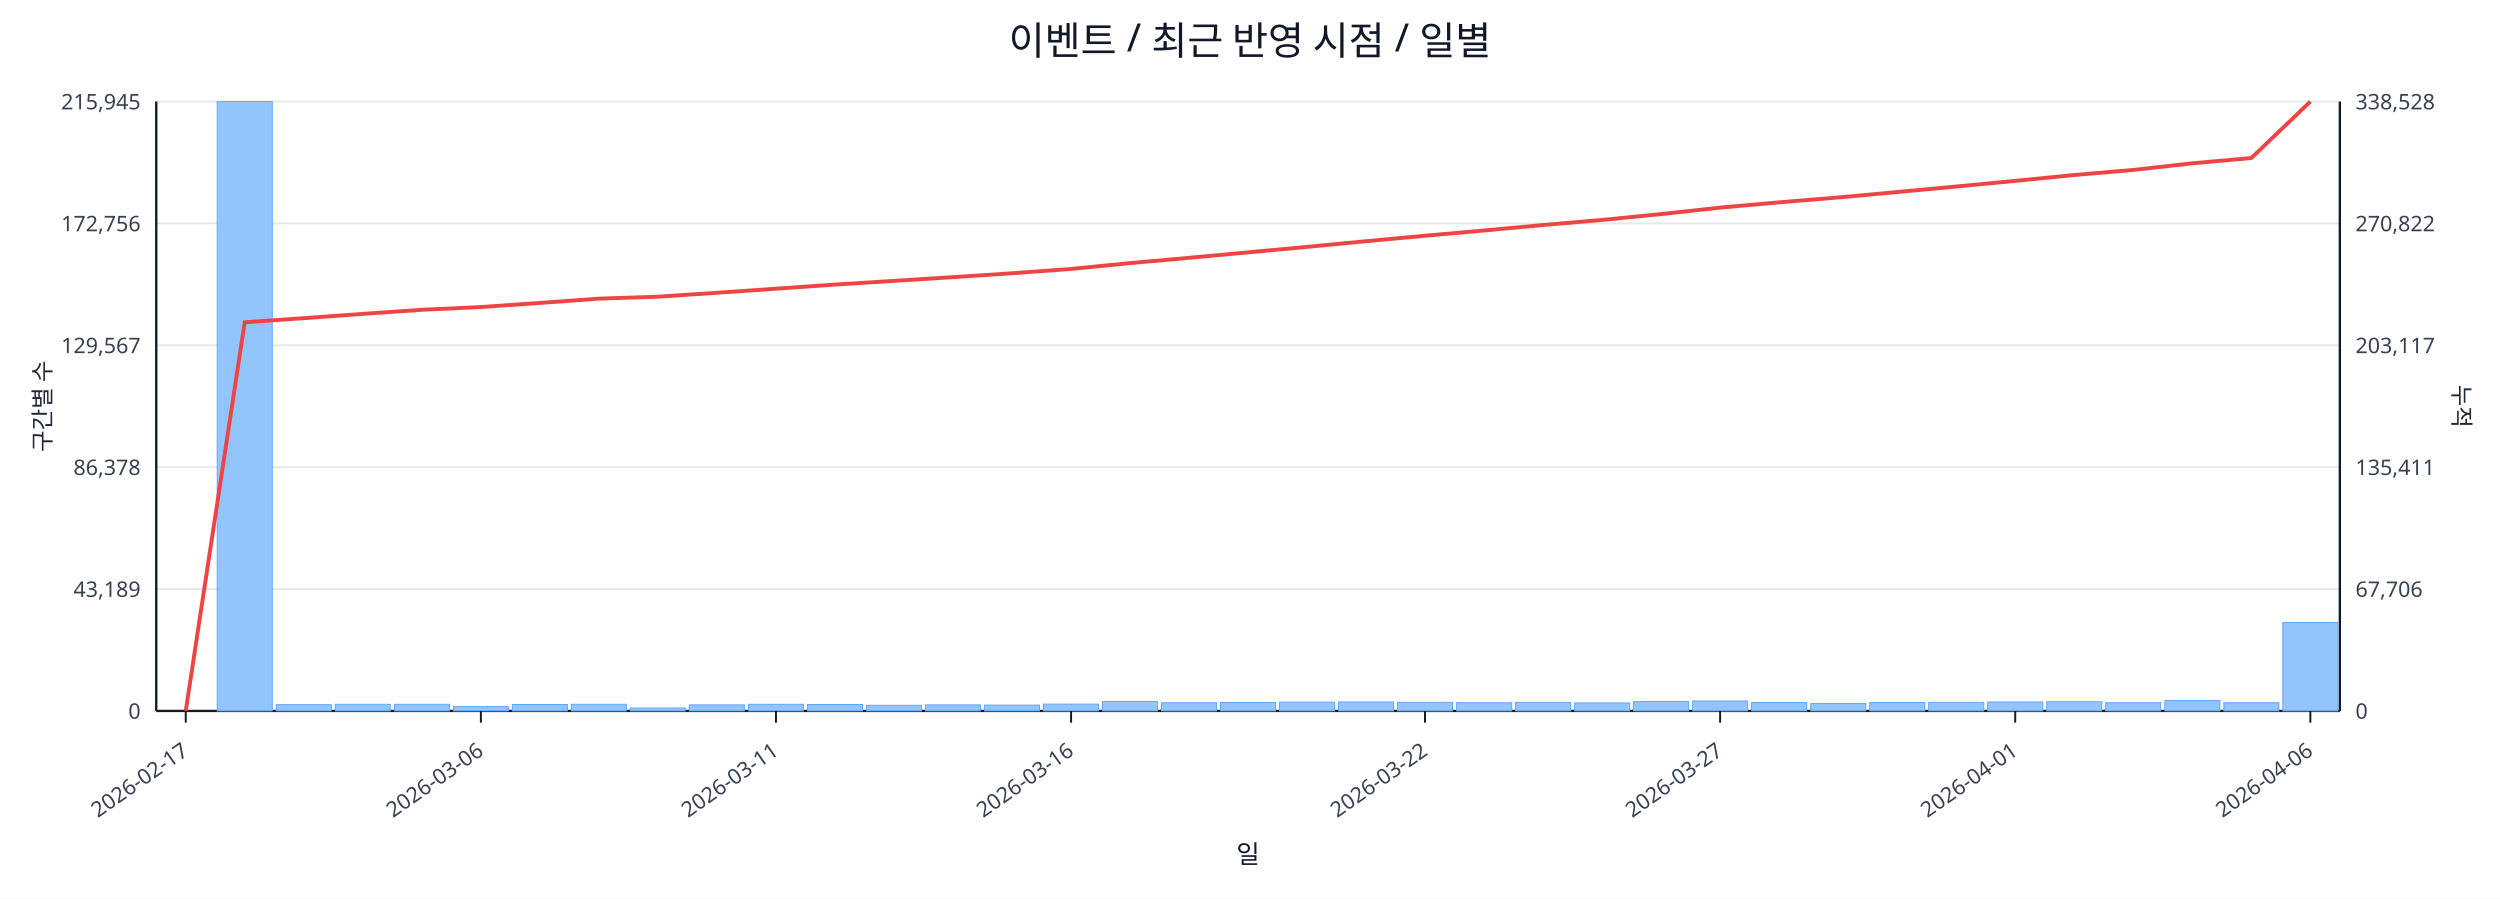
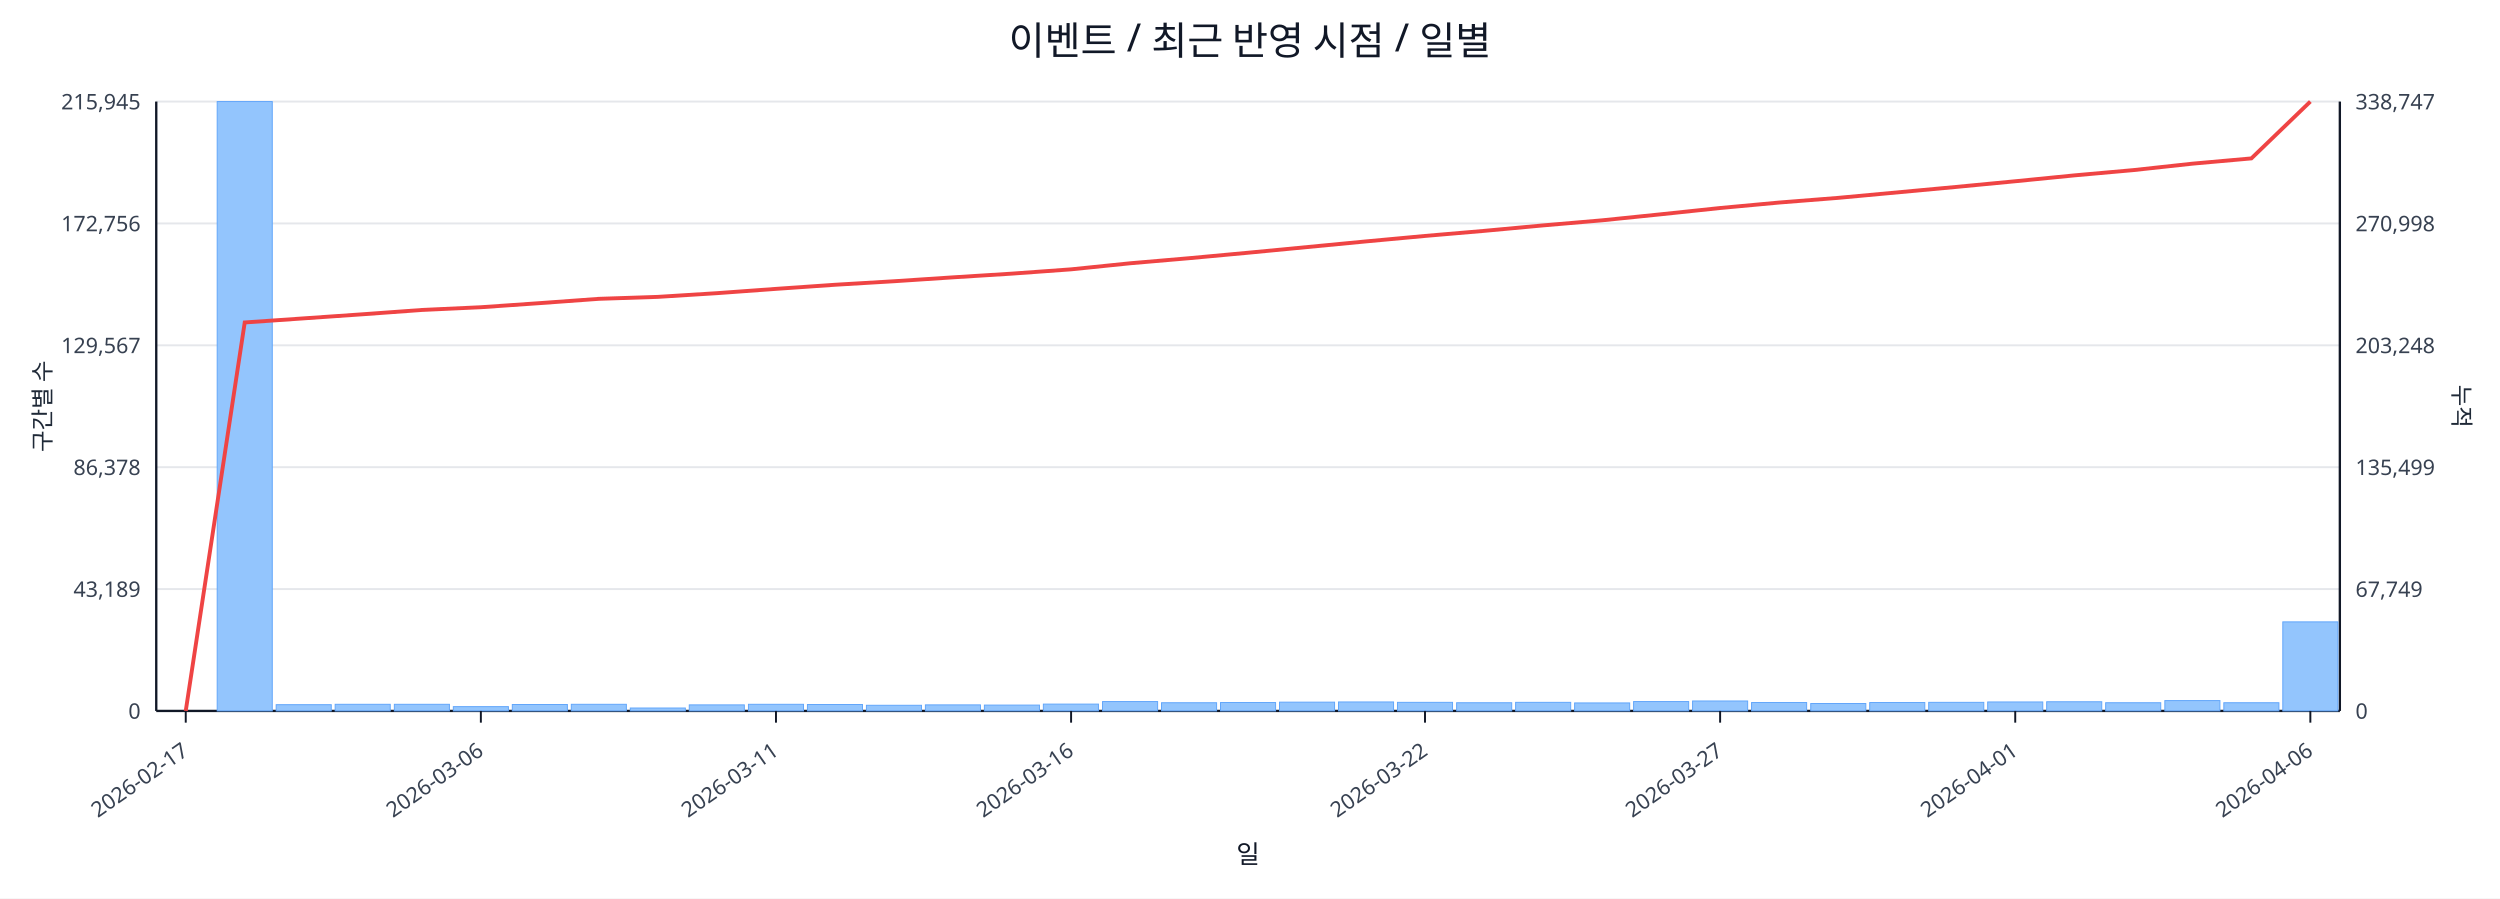
<svg xmlns="http://www.w3.org/2000/svg" width="1280" height="460" viewBox="0 0 1280 460">
  <rect x="0" y="0" width="100%" height="100%" fill="#ffffff" />
  <text x="640.0" y="28" font-size="20" text-anchor="middle" font-family="sans-serif" fill="#111827">이벤트 / 최근 반영 시점 / 일별</text>
  <line x1="80.0" y1="52.0" x2="1198.0" y2="52.0" stroke="#e5e7eb" stroke-width="1" />
  <text x="72.0" y="56.0" font-size="11" text-anchor="end" font-family="sans-serif" fill="#374151">215,945</text>
-   <text x="1206.0" y="56.0" font-size="11" text-anchor="start" font-family="sans-serif" fill="#374151">338,528</text>
+   <text x="1206.0" y="56.0" font-size="11" text-anchor="start" font-family="sans-serif" fill="#374151">338,747</text>
  <line x1="80.0" y1="114.4" x2="1198.0" y2="114.4" stroke="#e5e7eb" stroke-width="1" />
  <text x="72.0" y="118.4" font-size="11" text-anchor="end" font-family="sans-serif" fill="#374151">172,756</text>
-   <text x="1206.0" y="118.4" font-size="11" text-anchor="start" font-family="sans-serif" fill="#374151">270,822</text>
+   <text x="1206.0" y="118.4" font-size="11" text-anchor="start" font-family="sans-serif" fill="#374151">270,998</text>
  <line x1="80.0" y1="176.8" x2="1198.0" y2="176.8" stroke="#e5e7eb" stroke-width="1" />
  <text x="72.0" y="180.8" font-size="11" text-anchor="end" font-family="sans-serif" fill="#374151">129,567</text>
-   <text x="1206.0" y="180.8" font-size="11" text-anchor="start" font-family="sans-serif" fill="#374151">203,117</text>
+   <text x="1206.0" y="180.8" font-size="11" text-anchor="start" font-family="sans-serif" fill="#374151">203,248</text>
  <line x1="80.0" y1="239.2" x2="1198.0" y2="239.2" stroke="#e5e7eb" stroke-width="1" />
  <text x="72.0" y="243.2" font-size="11" text-anchor="end" font-family="sans-serif" fill="#374151">86,378</text>
-   <text x="1206.0" y="243.2" font-size="11" text-anchor="start" font-family="sans-serif" fill="#374151">135,411</text>
+   <text x="1206.0" y="243.2" font-size="11" text-anchor="start" font-family="sans-serif" fill="#374151">135,499</text>
  <line x1="80.0" y1="301.6" x2="1198.0" y2="301.6" stroke="#e5e7eb" stroke-width="1" />
  <text x="72.0" y="305.6" font-size="11" text-anchor="end" font-family="sans-serif" fill="#374151">43,189</text>
-   <text x="1206.0" y="305.6" font-size="11" text-anchor="start" font-family="sans-serif" fill="#374151">67,706</text>
+   <text x="1206.0" y="305.6" font-size="11" text-anchor="start" font-family="sans-serif" fill="#374151">67,749</text>
  <line x1="80.0" y1="364.0" x2="1198.0" y2="364.0" stroke="#e5e7eb" stroke-width="1" />
  <text x="72.0" y="368.0" font-size="11" text-anchor="end" font-family="sans-serif" fill="#374151">0</text>
  <text x="1206.0" y="368.0" font-size="11" text-anchor="start" font-family="sans-serif" fill="#374151">0</text>
  <line x1="80.0" y1="364.0" x2="1198.0" y2="364.0" stroke="#111827" stroke-width="1.2" />
  <line x1="80.0" y1="52.0" x2="80.0" y2="364.0" stroke="#111827" stroke-width="1.2" />
  <line x1="1198.0" y1="52.0" x2="1198.0" y2="364.0" stroke="#111827" stroke-width="1.2" />
  <rect x="81.0" y="364.0" width="28.2" height="0.0" fill="#93c5fd" stroke="#60a5fa" stroke-width="0.5" />
  <rect x="111.2" y="52.0" width="28.2" height="312.0" fill="#93c5fd" stroke="#60a5fa" stroke-width="0.5" />
  <rect x="141.4" y="360.8" width="28.2" height="3.2" fill="#93c5fd" stroke="#60a5fa" stroke-width="0.5" />
  <rect x="171.6" y="360.6" width="28.2" height="3.4" fill="#93c5fd" stroke="#60a5fa" stroke-width="0.5" />
  <rect x="201.9" y="360.6" width="28.2" height="3.4" fill="#93c5fd" stroke="#60a5fa" stroke-width="0.5" />
  <rect x="232.1" y="361.8" width="28.2" height="2.2" fill="#93c5fd" stroke="#60a5fa" stroke-width="0.5" />
  <rect x="262.3" y="360.7" width="28.2" height="3.3" fill="#93c5fd" stroke="#60a5fa" stroke-width="0.5" />
  <rect x="292.5" y="360.6" width="28.2" height="3.4" fill="#93c5fd" stroke="#60a5fa" stroke-width="0.5" />
  <rect x="322.7" y="362.5" width="28.2" height="1.5" fill="#93c5fd" stroke="#60a5fa" stroke-width="0.5" />
  <rect x="352.9" y="360.9" width="28.2" height="3.1" fill="#93c5fd" stroke="#60a5fa" stroke-width="0.5" />
  <rect x="383.2" y="360.6" width="28.2" height="3.4" fill="#93c5fd" stroke="#60a5fa" stroke-width="0.5" />
  <rect x="413.4" y="360.7" width="28.2" height="3.3" fill="#93c5fd" stroke="#60a5fa" stroke-width="0.5" />
  <rect x="443.6" y="361.1" width="28.2" height="2.9" fill="#93c5fd" stroke="#60a5fa" stroke-width="0.5" />
  <rect x="473.8" y="360.9" width="28.2" height="3.1" fill="#93c5fd" stroke="#60a5fa" stroke-width="0.5" />
  <rect x="504.0" y="361.0" width="28.2" height="3.0" fill="#93c5fd" stroke="#60a5fa" stroke-width="0.5" />
  <rect x="534.2" y="360.5" width="28.2" height="3.5" fill="#93c5fd" stroke="#60a5fa" stroke-width="0.5" />
  <rect x="564.5" y="359.2" width="28.2" height="4.8" fill="#93c5fd" stroke="#60a5fa" stroke-width="0.5" />
  <rect x="594.7" y="359.8" width="28.2" height="4.2" fill="#93c5fd" stroke="#60a5fa" stroke-width="0.5" />
  <rect x="624.9" y="359.7" width="28.2" height="4.3" fill="#93c5fd" stroke="#60a5fa" stroke-width="0.5" />
  <rect x="655.1" y="359.5" width="28.2" height="4.5" fill="#93c5fd" stroke="#60a5fa" stroke-width="0.5" />
  <rect x="685.3" y="359.4" width="28.2" height="4.6" fill="#93c5fd" stroke="#60a5fa" stroke-width="0.5" />
  <rect x="715.5" y="359.6" width="28.2" height="4.4" fill="#93c5fd" stroke="#60a5fa" stroke-width="0.5" />
  <rect x="745.8" y="359.8" width="28.2" height="4.2" fill="#93c5fd" stroke="#60a5fa" stroke-width="0.5" />
  <rect x="776.0" y="359.6" width="28.2" height="4.4" fill="#93c5fd" stroke="#60a5fa" stroke-width="0.5" />
  <rect x="806.2" y="359.9" width="28.2" height="4.1" fill="#93c5fd" stroke="#60a5fa" stroke-width="0.5" />
  <rect x="836.4" y="359.2" width="28.2" height="4.8" fill="#93c5fd" stroke="#60a5fa" stroke-width="0.5" />
  <rect x="866.6" y="358.9" width="28.2" height="5.1" fill="#93c5fd" stroke="#60a5fa" stroke-width="0.5" />
  <rect x="896.8" y="359.7" width="28.2" height="4.3" fill="#93c5fd" stroke="#60a5fa" stroke-width="0.5" />
  <rect x="927.1" y="360.2" width="28.2" height="3.8" fill="#93c5fd" stroke="#60a5fa" stroke-width="0.5" />
  <rect x="957.3" y="359.7" width="28.2" height="4.3" fill="#93c5fd" stroke="#60a5fa" stroke-width="0.5" />
  <rect x="987.5" y="359.6" width="28.2" height="4.4" fill="#93c5fd" stroke="#60a5fa" stroke-width="0.5" />
  <rect x="1017.7" y="359.4" width="28.2" height="4.6" fill="#93c5fd" stroke="#60a5fa" stroke-width="0.5" />
  <rect x="1047.9" y="359.3" width="28.2" height="4.7" fill="#93c5fd" stroke="#60a5fa" stroke-width="0.5" />
  <rect x="1078.1" y="359.8" width="28.2" height="4.2" fill="#93c5fd" stroke="#60a5fa" stroke-width="0.5" />
  <rect x="1108.4" y="358.7" width="28.2" height="5.3" fill="#93c5fd" stroke="#60a5fa" stroke-width="0.5" />
  <rect x="1138.6" y="359.8" width="28.2" height="4.2" fill="#93c5fd" stroke="#60a5fa" stroke-width="0.5" />
-   <rect x="1168.8" y="318.7" width="28.2" height="45.3" fill="#93c5fd" stroke="#60a5fa" stroke-width="0.5" />
-   <polyline fill="none" stroke="#ef4444" stroke-width="2" points="95.1,364.0 125.3,165.0 155.5,162.9 185.8,160.7 216.0,158.6 246.2,157.2 276.4,155.1 306.6,152.9 336.8,151.9 367.1,149.9 397.3,147.8 427.5,145.7 457.7,143.8 487.9,141.9 518.1,139.9 548.4,137.7 578.6,134.7 608.8,132.0 639.0,129.2 669.2,126.4 699.4,123.5 729.6,120.7 759.9,118.0 790.1,115.2 820.3,112.6 850.5,109.6 880.7,106.3 910.9,103.6 941.2,101.1 971.4,98.3 1001.6,95.5 1031.8,92.6 1062.0,89.6 1092.2,87.0 1122.5,83.6 1152.7,80.9 1182.9,52.0" />
+   <rect x="1168.8" y="318.4" width="28.2" height="45.6" fill="#93c5fd" stroke="#60a5fa" stroke-width="0.5" />
+   <polyline fill="none" stroke="#ef4444" stroke-width="2" points="95.1,364.0 125.3,165.1 155.5,163.0 185.8,160.9 216.0,158.7 246.2,157.3 276.4,155.2 306.6,153.0 336.8,152.0 367.1,150.1 397.3,147.9 427.5,145.8 457.7,144.0 487.9,142.0 518.1,140.1 548.4,137.9 578.6,134.8 608.8,132.2 639.0,129.4 669.2,126.5 699.4,123.6 729.6,120.8 759.9,118.2 790.1,115.4 820.3,112.8 850.5,109.7 880.7,106.5 910.9,103.7 941.2,101.3 971.4,98.5 1001.6,95.7 1031.8,92.8 1062.0,89.8 1092.2,87.1 1122.5,83.8 1152.7,81.1 1182.9,52.0" />
  <line x1="95.1" y1="364.0" x2="95.1" y2="370.0" stroke="#111827" stroke-width="1" />
  <text x="97.1" y="386.0" font-size="11" text-anchor="end" transform="rotate(-35 97.1 386.0)" font-family="sans-serif" fill="#374151">2026-02-17</text>
  <line x1="246.2" y1="364.0" x2="246.2" y2="370.0" stroke="#111827" stroke-width="1" />
  <text x="248.2" y="386.0" font-size="11" text-anchor="end" transform="rotate(-35 248.2 386.0)" font-family="sans-serif" fill="#374151">2026-03-06</text>
  <line x1="397.3" y1="364.0" x2="397.3" y2="370.0" stroke="#111827" stroke-width="1" />
  <text x="399.3" y="386.0" font-size="11" text-anchor="end" transform="rotate(-35 399.3 386.0)" font-family="sans-serif" fill="#374151">2026-03-11</text>
  <line x1="548.4" y1="364.0" x2="548.4" y2="370.0" stroke="#111827" stroke-width="1" />
  <text x="550.4" y="386.0" font-size="11" text-anchor="end" transform="rotate(-35 550.4 386.0)" font-family="sans-serif" fill="#374151">2026-03-16</text>
  <line x1="729.6" y1="364.0" x2="729.6" y2="370.0" stroke="#111827" stroke-width="1" />
  <text x="731.6" y="386.0" font-size="11" text-anchor="end" transform="rotate(-35 731.6 386.0)" font-family="sans-serif" fill="#374151">2026-03-22</text>
  <line x1="880.7" y1="364.0" x2="880.7" y2="370.0" stroke="#111827" stroke-width="1" />
  <text x="882.7" y="386.0" font-size="11" text-anchor="end" transform="rotate(-35 882.7 386.0)" font-family="sans-serif" fill="#374151">2026-03-27</text>
  <line x1="1031.8" y1="364.0" x2="1031.8" y2="370.0" stroke="#111827" stroke-width="1" />
  <text x="1033.8" y="386.0" font-size="11" text-anchor="end" transform="rotate(-35 1033.8 386.0)" font-family="sans-serif" fill="#374151">2026-04-01</text>
  <line x1="1182.9" y1="364.0" x2="1182.9" y2="370.0" stroke="#111827" stroke-width="1" />
  <text x="1184.9" y="386.0" font-size="11" text-anchor="end" transform="rotate(-35 1184.9 386.0)" font-family="sans-serif" fill="#374151">2026-04-06</text>
  <text x="26" y="208.0" font-size="12" transform="rotate(-90 26 208.0)" text-anchor="middle" font-family="sans-serif" fill="#1f2937">구간별 수</text>
  <text x="1256.0" y="208.0" font-size="12" transform="rotate(90 1256.0 208.0)" text-anchor="middle" font-family="sans-serif" fill="#1f2937">누적</text>
  <text x="639.0" y="442.0" font-size="13" text-anchor="middle" font-family="sans-serif" fill="#111827">일</text>
</svg>
